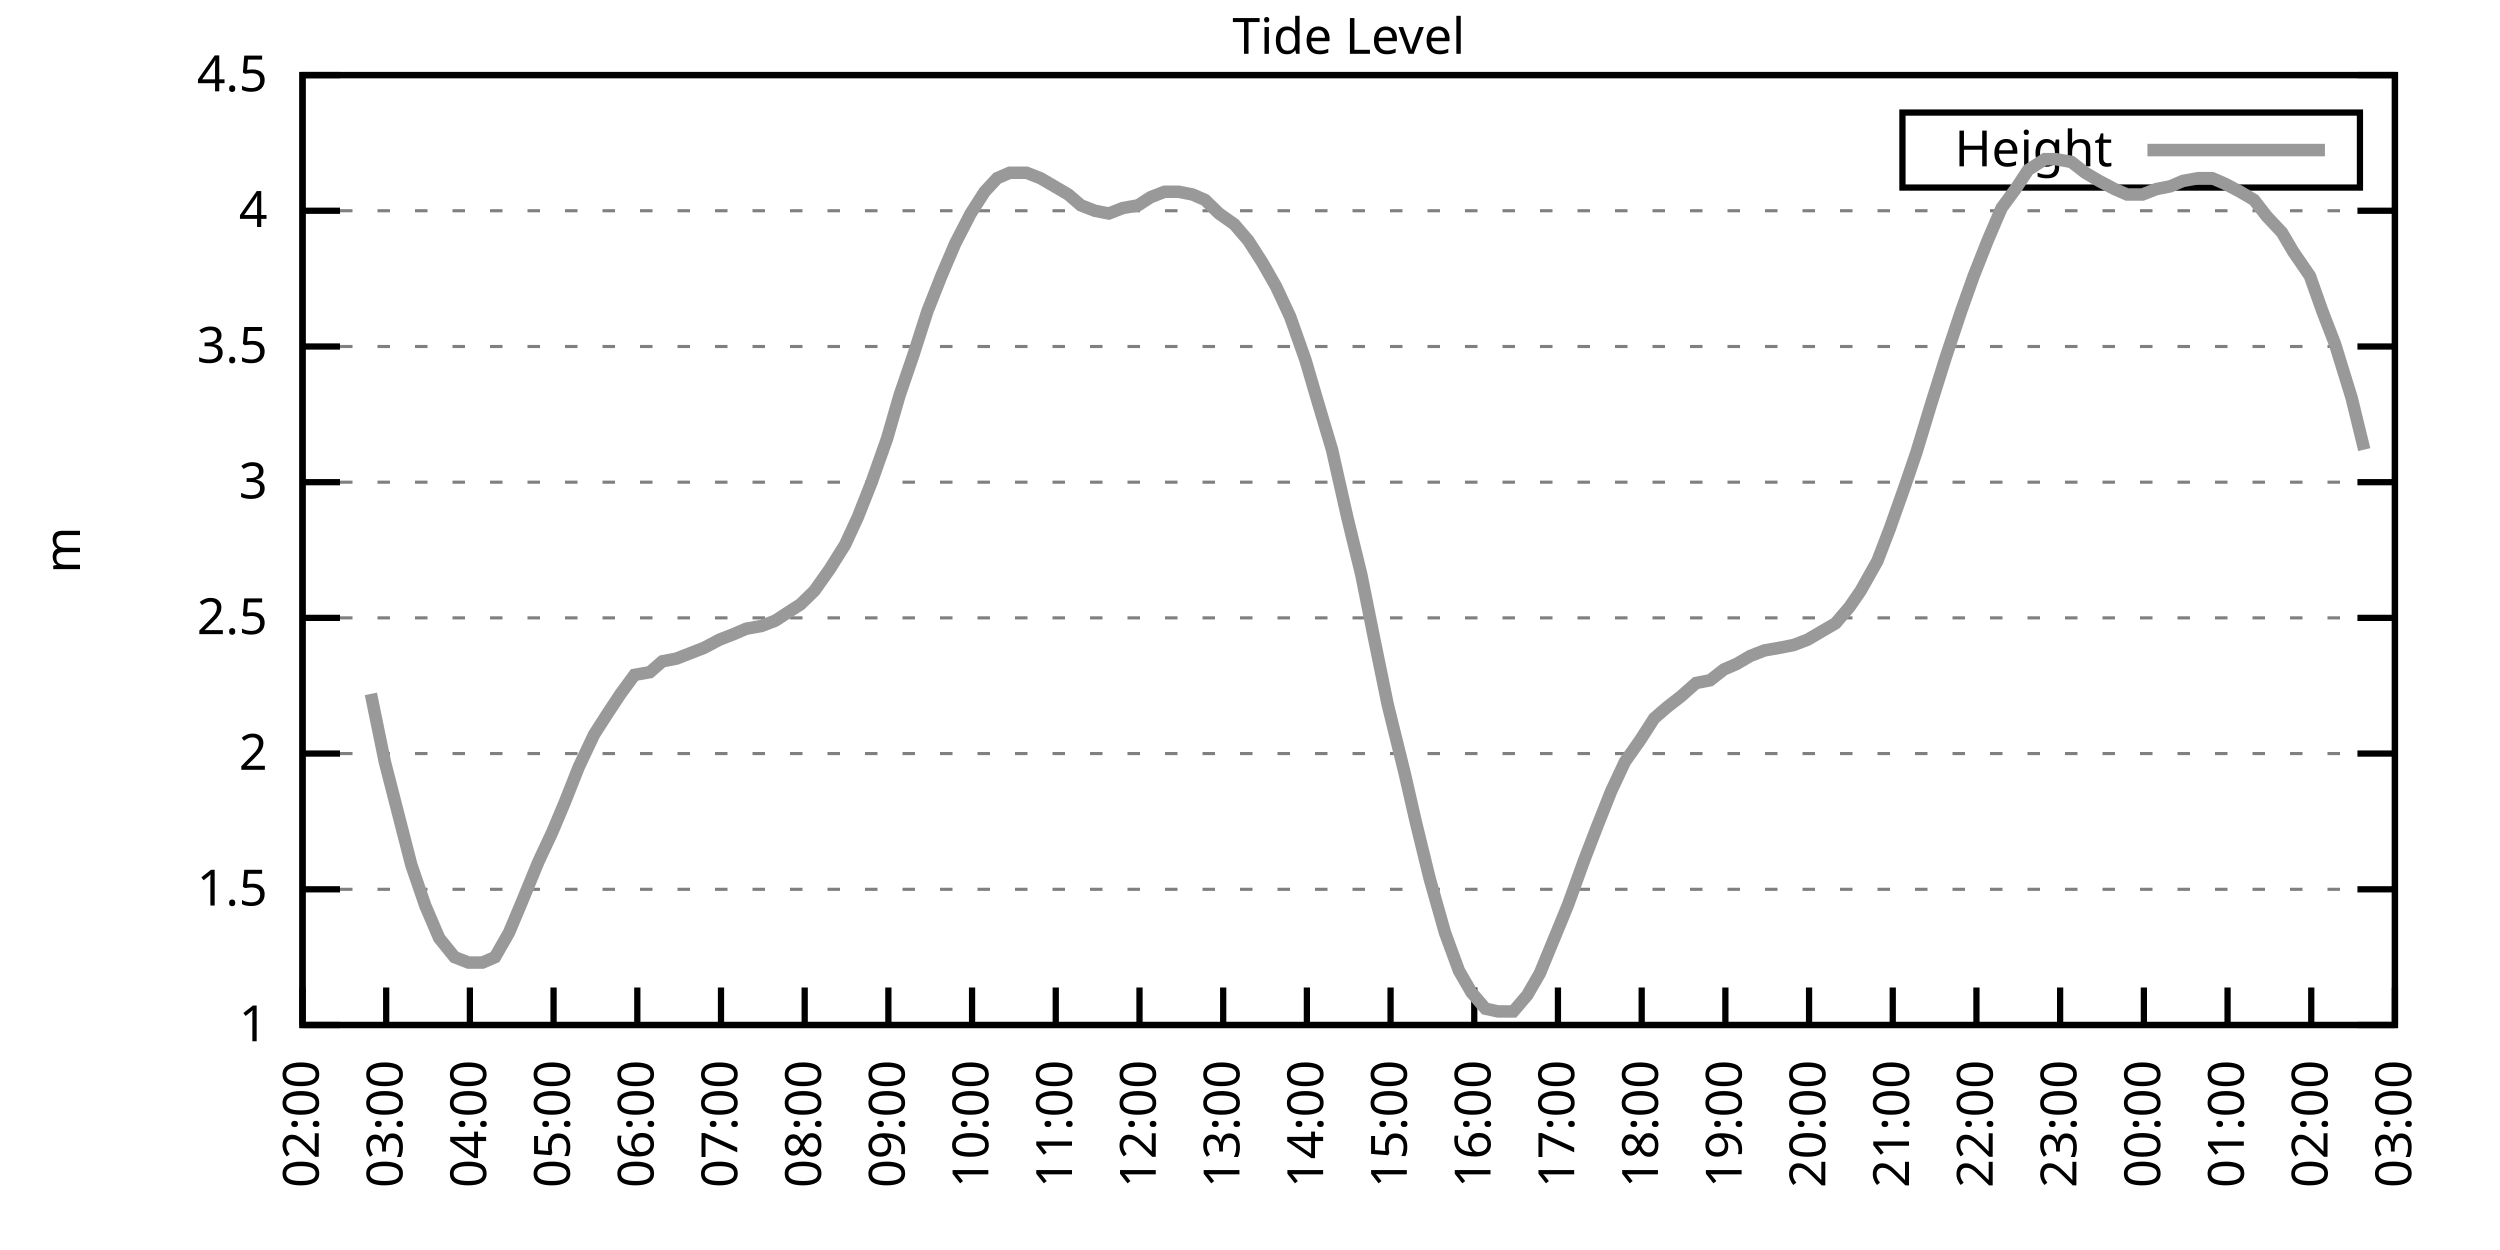
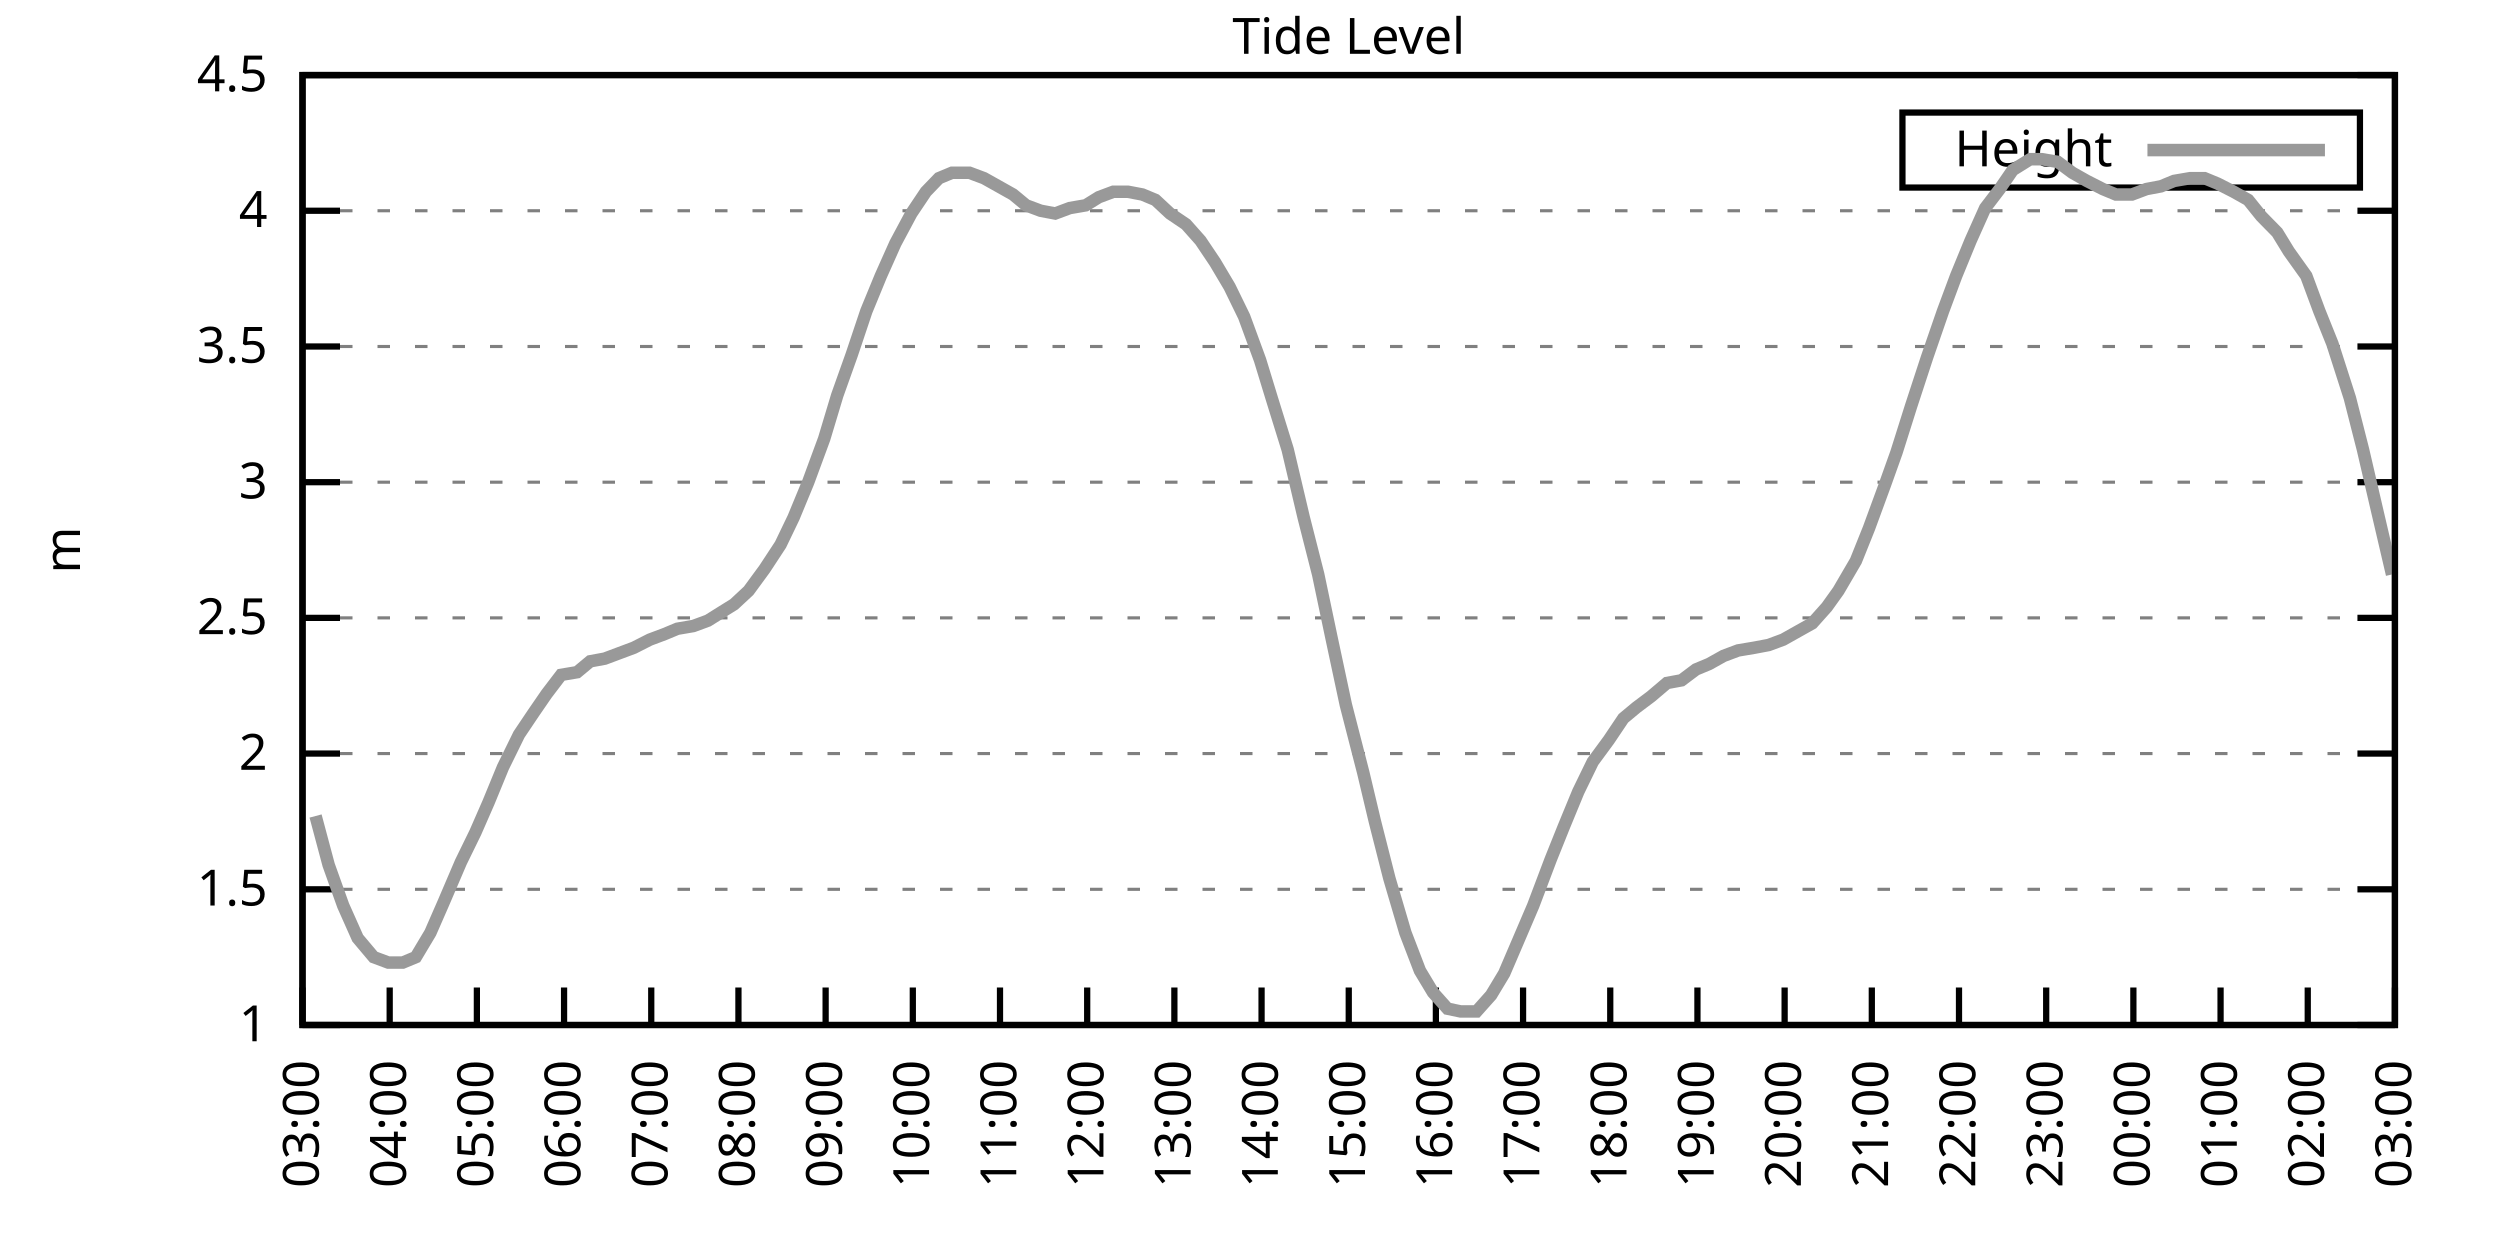
<svg xmlns="http://www.w3.org/2000/svg" xmlns:xlink="http://www.w3.org/1999/xlink" width="400" height="200" viewBox="0 0 400 200">
  <g id="gnuplot_canvas">
    <rect x="0" y="0" width="400" height="200" fill="none" />
    <defs>
      <circle id="gpDot" r="0.5" stroke-width="0.5" stroke="currentColor" />
      <path id="gpPt0" stroke-width="0.333" stroke="currentColor" d="M-1,0 h2 M0,-1 v2" />
      <path id="gpPt1" stroke-width="0.333" stroke="currentColor" d="M-1,-1 L1,1 M1,-1 L-1,1" />
      <path id="gpPt2" stroke-width="0.333" stroke="currentColor" d="M-1,0 L1,0 M0,-1 L0,1 M-1,-1 L1,1 M-1,1 L1,-1" />
      <rect id="gpPt3" stroke-width="0.333" stroke="currentColor" x="-1" y="-1" width="2" height="2" />
      <rect id="gpPt4" stroke-width="0.333" stroke="currentColor" fill="currentColor" x="-1" y="-1" width="2" height="2" />
      <circle id="gpPt5" stroke-width="0.333" stroke="currentColor" cx="0" cy="0" r="1" />
      <use xlink:href="#gpPt5" id="gpPt6" fill="currentColor" stroke="none" />
      <path id="gpPt7" stroke-width="0.333" stroke="currentColor" d="M0,-1.33 L-1.33,0.67 L1.33,0.67 z" />
      <use xlink:href="#gpPt7" id="gpPt8" fill="currentColor" stroke="none" />
      <use xlink:href="#gpPt7" id="gpPt9" stroke="currentColor" transform="rotate(180)" />
      <use xlink:href="#gpPt9" id="gpPt10" fill="currentColor" stroke="none" />
      <use xlink:href="#gpPt3" id="gpPt11" stroke="currentColor" transform="rotate(45)" />
      <use xlink:href="#gpPt11" id="gpPt12" fill="currentColor" stroke="none" />
      <path id="gpPt13" stroke-width="0.333" stroke="currentColor" d="M0,1.330 L1.265,0.411 L0.782,-1.067 L-0.782,-1.076 L-1.265,0.411 z" />
      <use xlink:href="#gpPt13" id="gpPt14" fill="currentColor" stroke="none" />
      <filter id="textbox" filterUnits="objectBoundingBox" x="0" y="0" height="1" width="1">
        <feFlood flood-color="white" flood-opacity="1" result="bgnd" />
        <feComposite in="SourceGraphic" in2="bgnd" operator="atop" />
      </filter>
      <filter id="greybox" filterUnits="objectBoundingBox" x="0" y="0" height="1" width="1">
        <feFlood flood-color="lightgrey" flood-opacity="1" result="grey" />
        <feComposite in="SourceGraphic" in2="grey" operator="atop" />
      </filter>
    </defs>
    <g fill="none" color="white" stroke="currentColor" stroke-width="1.00" stroke-linecap="butt" stroke-linejoin="miter">
</g>
    <g fill="none" color="black" stroke="currentColor" stroke-width="1.00" stroke-linecap="butt" stroke-linejoin="miter">
      <g stroke="none" shape-rendering="crispEdges">
        <polygon fill="rgb(255, 255, 255)" points="48.40,164.00 383.18,164.00 383.18,12.02 48.40,12.02 " />
      </g>
    </g>
    <g fill="none" color="black" stroke="currentColor" stroke-width="1.00" stroke-linecap="butt" stroke-linejoin="miter">
</g>
    <g fill="none" color="black" stroke="black" stroke-width="0.50" stroke-linecap="butt" stroke-linejoin="miter">
</g>
    <g fill="none" color="gray" stroke="currentColor" stroke-width="0.50" stroke-linecap="butt" stroke-linejoin="miter">
      <path stroke="gray" stroke-dasharray="2,4" class="gridline" d="M48.40,164.00 L383.19,164.00  " />
    </g>
    <g fill="none" color="gray" stroke="gray" stroke-width="1.00" stroke-linecap="butt" stroke-linejoin="miter">
</g>
    <g fill="none" color="black" stroke="currentColor" stroke-width="1.00" stroke-linecap="butt" stroke-linejoin="miter">
      <path stroke="black" d="M48.40,164.00 L54.40,164.00 M383.19,164.00 L377.19,164.00  " />
      <g transform="translate(42.80,166.60)" stroke="none" fill="black" font-family="Sans" font-size="8.00" text-anchor="end">
        <text>
          <tspan font-family="Sans"> 1</tspan>
        </text>
      </g>
    </g>
    <g fill="none" color="black" stroke="currentColor" stroke-width="1.00" stroke-linecap="butt" stroke-linejoin="miter">
</g>
    <g fill="none" color="black" stroke="black" stroke-width="0.50" stroke-linecap="butt" stroke-linejoin="miter">
</g>
    <g fill="none" color="gray" stroke="currentColor" stroke-width="0.50" stroke-linecap="butt" stroke-linejoin="miter">
      <path stroke="gray" stroke-dasharray="2,4" class="gridline" d="M48.40,142.29 L383.19,142.29  " />
    </g>
    <g fill="none" color="gray" stroke="gray" stroke-width="1.00" stroke-linecap="butt" stroke-linejoin="miter">
</g>
    <g fill="none" color="black" stroke="currentColor" stroke-width="1.00" stroke-linecap="butt" stroke-linejoin="miter">
      <path stroke="black" d="M48.40,142.29 L54.40,142.29 M383.19,142.29 L377.19,142.29  " />
      <g transform="translate(42.80,144.89)" stroke="none" fill="black" font-family="Sans" font-size="8.00" text-anchor="end">
        <text>
          <tspan font-family="Sans"> 1.5</tspan>
        </text>
      </g>
    </g>
    <g fill="none" color="black" stroke="currentColor" stroke-width="1.00" stroke-linecap="butt" stroke-linejoin="miter">
</g>
    <g fill="none" color="black" stroke="black" stroke-width="0.50" stroke-linecap="butt" stroke-linejoin="miter">
</g>
    <g fill="none" color="gray" stroke="currentColor" stroke-width="0.50" stroke-linecap="butt" stroke-linejoin="miter">
      <path stroke="gray" stroke-dasharray="2,4" class="gridline" d="M48.40,120.57 L383.19,120.57  " />
    </g>
    <g fill="none" color="gray" stroke="gray" stroke-width="1.00" stroke-linecap="butt" stroke-linejoin="miter">
</g>
    <g fill="none" color="black" stroke="currentColor" stroke-width="1.00" stroke-linecap="butt" stroke-linejoin="miter">
      <path stroke="black" d="M48.40,120.57 L54.40,120.57 M383.19,120.57 L377.19,120.57  " />
      <g transform="translate(42.80,123.17)" stroke="none" fill="black" font-family="Sans" font-size="8.00" text-anchor="end">
        <text>
          <tspan font-family="Sans"> 2</tspan>
        </text>
      </g>
    </g>
    <g fill="none" color="black" stroke="currentColor" stroke-width="1.00" stroke-linecap="butt" stroke-linejoin="miter">
</g>
    <g fill="none" color="black" stroke="black" stroke-width="0.50" stroke-linecap="butt" stroke-linejoin="miter">
</g>
    <g fill="none" color="gray" stroke="currentColor" stroke-width="0.50" stroke-linecap="butt" stroke-linejoin="miter">
      <path stroke="gray" stroke-dasharray="2,4" class="gridline" d="M48.40,98.86 L383.19,98.86  " />
    </g>
    <g fill="none" color="gray" stroke="gray" stroke-width="1.00" stroke-linecap="butt" stroke-linejoin="miter">
</g>
    <g fill="none" color="black" stroke="currentColor" stroke-width="1.00" stroke-linecap="butt" stroke-linejoin="miter">
      <path stroke="black" d="M48.40,98.86 L54.40,98.86 M383.19,98.86 L377.19,98.86  " />
      <g transform="translate(42.80,101.46)" stroke="none" fill="black" font-family="Sans" font-size="8.00" text-anchor="end">
        <text>
          <tspan font-family="Sans"> 2.5</tspan>
        </text>
      </g>
    </g>
    <g fill="none" color="black" stroke="currentColor" stroke-width="1.00" stroke-linecap="butt" stroke-linejoin="miter">
</g>
    <g fill="none" color="black" stroke="black" stroke-width="0.50" stroke-linecap="butt" stroke-linejoin="miter">
</g>
    <g fill="none" color="gray" stroke="currentColor" stroke-width="0.50" stroke-linecap="butt" stroke-linejoin="miter">
      <path stroke="gray" stroke-dasharray="2,4" class="gridline" d="M48.40,77.15 L383.19,77.15  " />
    </g>
    <g fill="none" color="gray" stroke="gray" stroke-width="1.00" stroke-linecap="butt" stroke-linejoin="miter">
</g>
    <g fill="none" color="black" stroke="currentColor" stroke-width="1.00" stroke-linecap="butt" stroke-linejoin="miter">
      <path stroke="black" d="M48.40,77.15 L54.40,77.15 M383.19,77.15 L377.19,77.15  " />
      <g transform="translate(42.80,79.75)" stroke="none" fill="black" font-family="Sans" font-size="8.00" text-anchor="end">
        <text>
          <tspan font-family="Sans"> 3</tspan>
        </text>
      </g>
    </g>
    <g fill="none" color="black" stroke="currentColor" stroke-width="1.00" stroke-linecap="butt" stroke-linejoin="miter">
</g>
    <g fill="none" color="black" stroke="black" stroke-width="0.50" stroke-linecap="butt" stroke-linejoin="miter">
</g>
    <g fill="none" color="gray" stroke="currentColor" stroke-width="0.50" stroke-linecap="butt" stroke-linejoin="miter">
      <path stroke="gray" stroke-dasharray="2,4" class="gridline" d="M48.40,55.44 L383.19,55.44  " />
    </g>
    <g fill="none" color="gray" stroke="gray" stroke-width="1.00" stroke-linecap="butt" stroke-linejoin="miter">
</g>
    <g fill="none" color="black" stroke="currentColor" stroke-width="1.00" stroke-linecap="butt" stroke-linejoin="miter">
      <path stroke="black" d="M48.40,55.44 L54.40,55.44 M383.19,55.44 L377.19,55.44  " />
      <g transform="translate(42.80,58.04)" stroke="none" fill="black" font-family="Sans" font-size="8.00" text-anchor="end">
        <text>
          <tspan font-family="Sans"> 3.5</tspan>
        </text>
      </g>
    </g>
    <g fill="none" color="black" stroke="currentColor" stroke-width="1.00" stroke-linecap="butt" stroke-linejoin="miter">
</g>
    <g fill="none" color="black" stroke="black" stroke-width="0.50" stroke-linecap="butt" stroke-linejoin="miter">
</g>
    <g fill="none" color="gray" stroke="currentColor" stroke-width="0.50" stroke-linecap="butt" stroke-linejoin="miter">
      <path stroke="gray" stroke-dasharray="2,4" class="gridline" d="M48.40,33.72 L383.19,33.72  " />
    </g>
    <g fill="none" color="gray" stroke="gray" stroke-width="1.00" stroke-linecap="butt" stroke-linejoin="miter">
</g>
    <g fill="none" color="black" stroke="currentColor" stroke-width="1.00" stroke-linecap="butt" stroke-linejoin="miter">
      <path stroke="black" d="M48.40,33.72 L54.40,33.72 M383.19,33.72 L377.19,33.72  " />
      <g transform="translate(42.80,36.32)" stroke="none" fill="black" font-family="Sans" font-size="8.00" text-anchor="end">
        <text>
          <tspan font-family="Sans"> 4</tspan>
        </text>
      </g>
    </g>
    <g fill="none" color="black" stroke="currentColor" stroke-width="1.00" stroke-linecap="butt" stroke-linejoin="miter">
</g>
    <g fill="none" color="black" stroke="black" stroke-width="0.50" stroke-linecap="butt" stroke-linejoin="miter">
</g>
    <g fill="none" color="gray" stroke="currentColor" stroke-width="0.50" stroke-linecap="butt" stroke-linejoin="miter">
      <path stroke="gray" stroke-dasharray="2,4" class="gridline" d="M48.40,12.01 L383.19,12.01  " />
    </g>
    <g fill="none" color="gray" stroke="gray" stroke-width="1.00" stroke-linecap="butt" stroke-linejoin="miter">
</g>
    <g fill="none" color="black" stroke="currentColor" stroke-width="1.00" stroke-linecap="butt" stroke-linejoin="miter">
      <path stroke="black" d="M48.40,12.01 L54.40,12.01 M383.19,12.01 L377.19,12.01  " />
      <g transform="translate(42.80,14.61)" stroke="none" fill="black" font-family="Sans" font-size="8.00" text-anchor="end">
        <text>
          <tspan font-family="Sans"> 4.5</tspan>
        </text>
      </g>
    </g>
    <g fill="none" color="black" stroke="currentColor" stroke-width="1.00" stroke-linecap="butt" stroke-linejoin="miter">
      <path stroke="black" d="M48.40,164.00 L48.40,158.00  " />
      <g transform="translate(51.00,169.60) rotate(270.00)" stroke="none" fill="black" font-family="Sans" font-size="8.00" text-anchor="end">
        <text>
-           <tspan font-family="Sans">02:00</tspan>
-         </text>
-       </g>
-     </g>
-     <g fill="none" color="black" stroke="currentColor" stroke-width="1.00" stroke-linecap="butt" stroke-linejoin="miter">
-       <path stroke="black" d="M61.79,164.00 L61.79,158.00  " />
-       <g transform="translate(64.39,169.60) rotate(270.00)" stroke="none" fill="black" font-family="Sans" font-size="8.00" text-anchor="end">
-         <text>
          <tspan font-family="Sans">03:00</tspan>
        </text>
      </g>
    </g>
    <g fill="none" color="black" stroke="currentColor" stroke-width="1.00" stroke-linecap="butt" stroke-linejoin="miter">
-       <path stroke="black" d="M75.18,164.00 L75.18,158.00  " />
-       <g transform="translate(77.78,169.60) rotate(270.00)" stroke="none" fill="black" font-family="Sans" font-size="8.00" text-anchor="end">
+       <path stroke="black" d="M62.35,164.00 L62.35,158.00  " />
+       <g transform="translate(64.95,169.60) rotate(270.00)" stroke="none" fill="black" font-family="Sans" font-size="8.00" text-anchor="end">
        <text>
          <tspan font-family="Sans">04:00</tspan>
        </text>
      </g>
    </g>
    <g fill="none" color="black" stroke="currentColor" stroke-width="1.00" stroke-linecap="butt" stroke-linejoin="miter">
-       <path stroke="black" d="M88.57,164.00 L88.57,158.00  " />
-       <g transform="translate(91.17,169.60) rotate(270.00)" stroke="none" fill="black" font-family="Sans" font-size="8.00" text-anchor="end">
+       <path stroke="black" d="M76.30,164.00 L76.30,158.00  " />
+       <g transform="translate(78.90,169.60) rotate(270.00)" stroke="none" fill="black" font-family="Sans" font-size="8.00" text-anchor="end">
        <text>
          <tspan font-family="Sans">05:00</tspan>
        </text>
      </g>
    </g>
    <g fill="none" color="black" stroke="currentColor" stroke-width="1.00" stroke-linecap="butt" stroke-linejoin="miter">
-       <path stroke="black" d="M101.97,164.00 L101.97,158.00  " />
-       <g transform="translate(104.57,169.60) rotate(270.00)" stroke="none" fill="black" font-family="Sans" font-size="8.00" text-anchor="end">
+       <path stroke="black" d="M90.25,164.00 L90.25,158.00  " />
+       <g transform="translate(92.85,169.60) rotate(270.00)" stroke="none" fill="black" font-family="Sans" font-size="8.00" text-anchor="end">
        <text>
          <tspan font-family="Sans">06:00</tspan>
        </text>
      </g>
    </g>
    <g fill="none" color="black" stroke="currentColor" stroke-width="1.00" stroke-linecap="butt" stroke-linejoin="miter">
-       <path stroke="black" d="M115.36,164.00 L115.36,158.00  " />
-       <g transform="translate(117.96,169.60) rotate(270.00)" stroke="none" fill="black" font-family="Sans" font-size="8.00" text-anchor="end">
+       <path stroke="black" d="M104.20,164.00 L104.20,158.00  " />
+       <g transform="translate(106.80,169.60) rotate(270.00)" stroke="none" fill="black" font-family="Sans" font-size="8.00" text-anchor="end">
        <text>
          <tspan font-family="Sans">07:00</tspan>
        </text>
      </g>
    </g>
    <g fill="none" color="black" stroke="currentColor" stroke-width="1.00" stroke-linecap="butt" stroke-linejoin="miter">
-       <path stroke="black" d="M128.75,164.00 L128.75,158.00  " />
-       <g transform="translate(131.35,169.60) rotate(270.00)" stroke="none" fill="black" font-family="Sans" font-size="8.00" text-anchor="end">
+       <path stroke="black" d="M118.15,164.00 L118.15,158.00  " />
+       <g transform="translate(120.75,169.60) rotate(270.00)" stroke="none" fill="black" font-family="Sans" font-size="8.00" text-anchor="end">
        <text>
          <tspan font-family="Sans">08:00</tspan>
        </text>
      </g>
    </g>
    <g fill="none" color="black" stroke="currentColor" stroke-width="1.00" stroke-linecap="butt" stroke-linejoin="miter">
-       <path stroke="black" d="M142.14,164.00 L142.14,158.00  " />
-       <g transform="translate(144.74,169.60) rotate(270.00)" stroke="none" fill="black" font-family="Sans" font-size="8.00" text-anchor="end">
+       <path stroke="black" d="M132.10,164.00 L132.10,158.00  " />
+       <g transform="translate(134.70,169.60) rotate(270.00)" stroke="none" fill="black" font-family="Sans" font-size="8.00" text-anchor="end">
        <text>
          <tspan font-family="Sans">09:00</tspan>
        </text>
      </g>
    </g>
    <g fill="none" color="black" stroke="currentColor" stroke-width="1.00" stroke-linecap="butt" stroke-linejoin="miter">
-       <path stroke="black" d="M155.53,164.00 L155.53,158.00  " />
-       <g transform="translate(158.13,169.60) rotate(270.00)" stroke="none" fill="black" font-family="Sans" font-size="8.00" text-anchor="end">
+       <path stroke="black" d="M146.05,164.00 L146.05,158.00  " />
+       <g transform="translate(148.65,169.60) rotate(270.00)" stroke="none" fill="black" font-family="Sans" font-size="8.00" text-anchor="end">
        <text>
          <tspan font-family="Sans">10:00</tspan>
        </text>
      </g>
    </g>
    <g fill="none" color="black" stroke="currentColor" stroke-width="1.00" stroke-linecap="butt" stroke-linejoin="miter">
-       <path stroke="black" d="M168.92,164.00 L168.92,158.00  " />
-       <g transform="translate(171.52,169.60) rotate(270.00)" stroke="none" fill="black" font-family="Sans" font-size="8.00" text-anchor="end">
+       <path stroke="black" d="M160.00,164.00 L160.00,158.00  " />
+       <g transform="translate(162.60,169.60) rotate(270.00)" stroke="none" fill="black" font-family="Sans" font-size="8.00" text-anchor="end">
        <text>
          <tspan font-family="Sans">11:00</tspan>
        </text>
      </g>
    </g>
    <g fill="none" color="black" stroke="currentColor" stroke-width="1.00" stroke-linecap="butt" stroke-linejoin="miter">
-       <path stroke="black" d="M182.32,164.00 L182.32,158.00  " />
-       <g transform="translate(184.92,169.60) rotate(270.00)" stroke="none" fill="black" font-family="Sans" font-size="8.00" text-anchor="end">
+       <path stroke="black" d="M173.95,164.00 L173.95,158.00  " />
+       <g transform="translate(176.55,169.60) rotate(270.00)" stroke="none" fill="black" font-family="Sans" font-size="8.00" text-anchor="end">
        <text>
          <tspan font-family="Sans">12:00</tspan>
        </text>
      </g>
    </g>
    <g fill="none" color="black" stroke="currentColor" stroke-width="1.00" stroke-linecap="butt" stroke-linejoin="miter">
-       <path stroke="black" d="M195.71,164.00 L195.71,158.00  " />
-       <g transform="translate(198.31,169.60) rotate(270.00)" stroke="none" fill="black" font-family="Sans" font-size="8.00" text-anchor="end">
+       <path stroke="black" d="M187.90,164.00 L187.90,158.00  " />
+       <g transform="translate(190.50,169.60) rotate(270.00)" stroke="none" fill="black" font-family="Sans" font-size="8.00" text-anchor="end">
        <text>
          <tspan font-family="Sans">13:00</tspan>
        </text>
      </g>
    </g>
    <g fill="none" color="black" stroke="currentColor" stroke-width="1.00" stroke-linecap="butt" stroke-linejoin="miter">
-       <path stroke="black" d="M209.10,164.00 L209.10,158.00  " />
-       <g transform="translate(211.70,169.60) rotate(270.00)" stroke="none" fill="black" font-family="Sans" font-size="8.00" text-anchor="end">
+       <path stroke="black" d="M201.85,164.00 L201.85,158.00  " />
+       <g transform="translate(204.45,169.60) rotate(270.00)" stroke="none" fill="black" font-family="Sans" font-size="8.00" text-anchor="end">
        <text>
          <tspan font-family="Sans">14:00</tspan>
        </text>
      </g>
    </g>
    <g fill="none" color="black" stroke="currentColor" stroke-width="1.00" stroke-linecap="butt" stroke-linejoin="miter">
-       <path stroke="black" d="M222.49,164.00 L222.49,158.00  " />
-       <g transform="translate(225.09,169.60) rotate(270.00)" stroke="none" fill="black" font-family="Sans" font-size="8.00" text-anchor="end">
+       <path stroke="black" d="M215.80,164.00 L215.80,158.00  " />
+       <g transform="translate(218.40,169.60) rotate(270.00)" stroke="none" fill="black" font-family="Sans" font-size="8.00" text-anchor="end">
        <text>
          <tspan font-family="Sans">15:00</tspan>
        </text>
      </g>
    </g>
    <g fill="none" color="black" stroke="currentColor" stroke-width="1.00" stroke-linecap="butt" stroke-linejoin="miter">
-       <path stroke="black" d="M235.88,164.00 L235.88,158.00  " />
-       <g transform="translate(238.48,169.60) rotate(270.00)" stroke="none" fill="black" font-family="Sans" font-size="8.00" text-anchor="end">
+       <path stroke="black" d="M229.74,164.00 L229.74,158.00  " />
+       <g transform="translate(232.34,169.60) rotate(270.00)" stroke="none" fill="black" font-family="Sans" font-size="8.00" text-anchor="end">
        <text>
          <tspan font-family="Sans">16:00</tspan>
        </text>
      </g>
    </g>
    <g fill="none" color="black" stroke="currentColor" stroke-width="1.00" stroke-linecap="butt" stroke-linejoin="miter">
-       <path stroke="black" d="M249.27,164.00 L249.27,158.00  " />
-       <g transform="translate(251.87,169.60) rotate(270.00)" stroke="none" fill="black" font-family="Sans" font-size="8.00" text-anchor="end">
+       <path stroke="black" d="M243.69,164.00 L243.69,158.00  " />
+       <g transform="translate(246.29,169.60) rotate(270.00)" stroke="none" fill="black" font-family="Sans" font-size="8.00" text-anchor="end">
        <text>
          <tspan font-family="Sans">17:00</tspan>
        </text>
      </g>
    </g>
    <g fill="none" color="black" stroke="currentColor" stroke-width="1.00" stroke-linecap="butt" stroke-linejoin="miter">
-       <path stroke="black" d="M262.67,164.00 L262.67,158.00  " />
-       <g transform="translate(265.27,169.60) rotate(270.00)" stroke="none" fill="black" font-family="Sans" font-size="8.00" text-anchor="end">
+       <path stroke="black" d="M257.64,164.00 L257.64,158.00  " />
+       <g transform="translate(260.24,169.60) rotate(270.00)" stroke="none" fill="black" font-family="Sans" font-size="8.00" text-anchor="end">
        <text>
          <tspan font-family="Sans">18:00</tspan>
        </text>
      </g>
    </g>
    <g fill="none" color="black" stroke="currentColor" stroke-width="1.00" stroke-linecap="butt" stroke-linejoin="miter">
-       <path stroke="black" d="M276.06,164.00 L276.06,158.00  " />
-       <g transform="translate(278.66,169.60) rotate(270.00)" stroke="none" fill="black" font-family="Sans" font-size="8.00" text-anchor="end">
+       <path stroke="black" d="M271.59,164.00 L271.59,158.00  " />
+       <g transform="translate(274.19,169.60) rotate(270.00)" stroke="none" fill="black" font-family="Sans" font-size="8.00" text-anchor="end">
        <text>
          <tspan font-family="Sans">19:00</tspan>
        </text>
      </g>
    </g>
    <g fill="none" color="black" stroke="currentColor" stroke-width="1.00" stroke-linecap="butt" stroke-linejoin="miter">
-       <path stroke="black" d="M289.45,164.00 L289.45,158.00  " />
-       <g transform="translate(292.05,169.60) rotate(270.00)" stroke="none" fill="black" font-family="Sans" font-size="8.00" text-anchor="end">
+       <path stroke="black" d="M285.54,164.00 L285.54,158.00  " />
+       <g transform="translate(288.14,169.60) rotate(270.00)" stroke="none" fill="black" font-family="Sans" font-size="8.00" text-anchor="end">
        <text>
          <tspan font-family="Sans">20:00</tspan>
        </text>
      </g>
    </g>
    <g fill="none" color="black" stroke="currentColor" stroke-width="1.00" stroke-linecap="butt" stroke-linejoin="miter">
-       <path stroke="black" d="M302.84,164.00 L302.84,158.00  " />
-       <g transform="translate(305.44,169.60) rotate(270.00)" stroke="none" fill="black" font-family="Sans" font-size="8.00" text-anchor="end">
+       <path stroke="black" d="M299.49,164.00 L299.49,158.00  " />
+       <g transform="translate(302.09,169.60) rotate(270.00)" stroke="none" fill="black" font-family="Sans" font-size="8.00" text-anchor="end">
        <text>
          <tspan font-family="Sans">21:00</tspan>
        </text>
      </g>
    </g>
    <g fill="none" color="black" stroke="currentColor" stroke-width="1.00" stroke-linecap="butt" stroke-linejoin="miter">
-       <path stroke="black" d="M316.23,164.00 L316.23,158.00  " />
-       <g transform="translate(318.83,169.60) rotate(270.00)" stroke="none" fill="black" font-family="Sans" font-size="8.00" text-anchor="end">
+       <path stroke="black" d="M313.44,164.00 L313.44,158.00  " />
+       <g transform="translate(316.04,169.60) rotate(270.00)" stroke="none" fill="black" font-family="Sans" font-size="8.00" text-anchor="end">
        <text>
          <tspan font-family="Sans">22:00</tspan>
        </text>
      </g>
    </g>
    <g fill="none" color="black" stroke="currentColor" stroke-width="1.00" stroke-linecap="butt" stroke-linejoin="miter">
-       <path stroke="black" d="M329.62,164.00 L329.62,158.00  " />
-       <g transform="translate(332.22,169.60) rotate(270.00)" stroke="none" fill="black" font-family="Sans" font-size="8.00" text-anchor="end">
+       <path stroke="black" d="M327.39,164.00 L327.39,158.00  " />
+       <g transform="translate(329.99,169.60) rotate(270.00)" stroke="none" fill="black" font-family="Sans" font-size="8.00" text-anchor="end">
        <text>
          <tspan font-family="Sans">23:00</tspan>
        </text>
      </g>
    </g>
    <g fill="none" color="black" stroke="currentColor" stroke-width="1.00" stroke-linecap="butt" stroke-linejoin="miter">
-       <path stroke="black" d="M343.02,164.00 L343.02,158.00  " />
-       <g transform="translate(345.62,169.60) rotate(270.00)" stroke="none" fill="black" font-family="Sans" font-size="8.00" text-anchor="end">
+       <path stroke="black" d="M341.34,164.00 L341.34,158.00  " />
+       <g transform="translate(343.94,169.60) rotate(270.00)" stroke="none" fill="black" font-family="Sans" font-size="8.00" text-anchor="end">
        <text>
          <tspan font-family="Sans">00:00</tspan>
        </text>
      </g>
    </g>
    <g fill="none" color="black" stroke="currentColor" stroke-width="1.00" stroke-linecap="butt" stroke-linejoin="miter">
-       <path stroke="black" d="M356.41,164.00 L356.41,158.00  " />
-       <g transform="translate(359.01,169.60) rotate(270.00)" stroke="none" fill="black" font-family="Sans" font-size="8.00" text-anchor="end">
+       <path stroke="black" d="M355.29,164.00 L355.29,158.00  " />
+       <g transform="translate(357.89,169.60) rotate(270.00)" stroke="none" fill="black" font-family="Sans" font-size="8.00" text-anchor="end">
        <text>
          <tspan font-family="Sans">01:00</tspan>
        </text>
      </g>
    </g>
    <g fill="none" color="black" stroke="currentColor" stroke-width="1.00" stroke-linecap="butt" stroke-linejoin="miter">
-       <path stroke="black" d="M369.80,164.00 L369.80,158.00  " />
-       <g transform="translate(372.40,169.60) rotate(270.00)" stroke="none" fill="black" font-family="Sans" font-size="8.00" text-anchor="end">
+       <path stroke="black" d="M369.24,164.00 L369.24,158.00  " />
+       <g transform="translate(371.84,169.60) rotate(270.00)" stroke="none" fill="black" font-family="Sans" font-size="8.00" text-anchor="end">
        <text>
          <tspan font-family="Sans">02:00</tspan>
        </text>
      </g>
    </g>
    <g fill="none" color="black" stroke="currentColor" stroke-width="1.00" stroke-linecap="butt" stroke-linejoin="miter">
      <path stroke="black" d="M383.19,164.00 L383.19,158.00  " />
      <g transform="translate(385.79,169.60) rotate(270.00)" stroke="none" fill="black" font-family="Sans" font-size="8.00" text-anchor="end">
        <text>
          <tspan font-family="Sans">03:00</tspan>
        </text>
      </g>
    </g>
    <g fill="none" color="black" stroke="currentColor" stroke-width="1.00" stroke-linecap="butt" stroke-linejoin="miter">
</g>
    <g fill="none" color="black" stroke="currentColor" stroke-width="1.00" stroke-linecap="butt" stroke-linejoin="miter">
      <path stroke="black" d="M48.40,12.01 L48.40,164.00 L383.19,164.00 L383.19,12.01 L48.40,12.01 Z  " />
    </g>
    <g fill="none" color="black" stroke="currentColor" stroke-width="1.00" stroke-linecap="butt" stroke-linejoin="miter">
</g>
    <g fill="none" color="black" stroke="currentColor" stroke-width="1.00" stroke-linecap="butt" stroke-linejoin="miter">
      <path stroke="black" d="M304.39,30.01 L304.39,18.01 L377.59,18.01 L377.59,30.01 L304.39,30.01 Z  " />
    </g>
    <g id="Tide_level_plot_1">
      <g fill="none" color="white" stroke="black" stroke-width="2.00" stroke-linecap="butt" stroke-linejoin="miter">
</g>
      <g fill="none" color="black" stroke="currentColor" stroke-width="2.00" stroke-linecap="butt" stroke-linejoin="miter">
        <g transform="translate(337.99,26.61)" stroke="none" fill="black" font-family="Sans" font-size="8.00" text-anchor="end">
          <text>
            <tspan font-family="Sans">Height</tspan>
          </text>
        </g>
      </g>
      <g fill="none" color="black" stroke="currentColor" stroke-width="2.00" stroke-linecap="butt" stroke-linejoin="miter">
-         <path stroke="rgb(153, 153, 153)" d="M343.59,24.01 L371.99,24.01 M59.34,111.02 L61.57,121.88 L63.80,130.56 L65.81,138.38 L68.04,144.89 L70.27,150.10   L72.73,153.14 L74.96,154.01 L77.19,154.01 L79.20,153.14 L81.43,149.24 L83.44,144.46 L86.12,137.94 L88.35,133.17   L90.36,128.39 L92.59,122.75 L95.05,117.53 L97.28,114.06 L99.29,111.02 L101.52,107.98 L103.98,107.55 L105.98,105.81   L108.22,105.38 L110.45,104.51 L112.68,103.64 L115.13,102.34 L117.37,101.47 L119.38,100.60 L121.83,100.16 L124.06,99.30   L126.07,97.99 L128.08,96.69 L130.31,94.52 L132.77,91.04 L135.22,87.14 L137.23,82.79 L139.46,77.15 L141.92,70.20   L143.93,63.25 L146.16,56.74 L148.39,49.79 L150.62,44.15 L152.85,38.93 L155.31,34.16 L157.54,30.68 L159.55,28.51   L161.56,27.64 L164.24,27.64 L166.47,28.51 L168.70,29.81 L170.93,31.12 L172.94,32.85 L175.17,33.72 L177.41,34.16   L179.64,33.29 L182.09,32.85 L184.10,31.55 L186.33,30.68 L188.57,30.68 L190.80,31.12 L192.81,31.99 L195.04,34.16   L197.49,35.89 L199.73,38.50 L201.96,41.97 L204.19,45.88 L206.42,50.66 L208.88,57.61 L210.66,63.69 L213.12,71.94   L215.57,82.79 L217.80,91.91 L219.81,101.90 L222.04,112.76 L224.72,123.61 L226.51,131.43 L228.74,140.55 L231.20,149.24   L233.43,155.31 L235.44,158.79 L237.67,161.39 L239.68,161.83 L242.13,161.83 L244.36,159.22 L246.37,155.75 L249.05,149.24   L250.84,144.89 L253.51,137.51 L255.52,132.30 L257.76,126.65 L259.99,121.88 L262.44,118.40 L264.67,114.93 L266.68,113.19   L268.92,111.45 L271.37,109.28 L273.60,108.85 L275.83,107.11 L277.84,106.24 L280.07,104.94 L282.31,104.07 L284.76,103.64   L286.99,103.20 L289.23,102.34 L291.46,101.03 L293.69,99.73 L295.92,97.12 L297.71,94.52 L300.39,89.74 L302.39,84.53   L304.85,77.58 L306.63,72.37 L308.87,64.99 L311.32,57.17 L313.78,49.79 L315.79,44.15 L318.02,38.50 L320.25,33.29   L322.48,30.25 L324.49,27.21 L327.17,25.47 L328.95,25.47 L331.41,25.91 L333.64,27.64 L335.87,28.95 L338.33,30.25   L340.34,31.12 L342.79,31.12 L345.02,30.25 L347.26,29.81 L349.26,28.95 L351.72,28.51 L353.95,28.51 L355.96,29.38   L358.42,30.68 L360.65,31.99 L362.66,34.59 L365.11,37.20 L366.90,40.24 L369.58,44.15 L371.58,49.79 L373.59,55.00   L376.27,63.69 L378.28,71.94  " />
+         <path stroke="rgb(153, 153, 153)" d="M343.59,24.01 L371.99,24.01 M50.49,130.56 L52.58,138.38 L54.91,144.89 L57.23,150.10 L59.79,153.14 L62.12,154.01   L64.44,154.01 L66.53,153.14 L68.86,149.24 L70.95,144.46 L73.74,137.94 L76.07,133.17 L78.16,128.39 L80.48,122.75   L83.04,117.53 L85.37,114.06 L87.46,111.02 L89.78,107.98 L92.34,107.55 L94.43,105.81 L96.76,105.38 L99.08,104.51   L101.41,103.64 L103.97,102.34 L106.29,101.47 L108.38,100.60 L110.94,100.16 L113.27,99.30 L115.36,97.99 L117.45,96.69   L119.78,94.52 L122.33,91.04 L124.89,87.14 L126.98,82.79 L129.31,77.15 L131.87,70.20 L133.96,63.25 L136.28,56.74   L138.61,49.79 L140.93,44.15 L143.26,38.93 L145.81,34.16 L148.14,30.68 L150.23,28.51 L152.32,27.64 L155.11,27.64   L157.44,28.51 L159.76,29.81 L162.09,31.12 L164.18,32.85 L166.51,33.72 L168.83,34.16 L171.16,33.29 L173.71,32.85   L175.81,31.55 L178.13,30.68 L180.46,30.68 L182.78,31.12 L184.87,31.99 L187.20,34.16 L189.76,35.89 L192.08,38.50   L194.41,41.97 L196.73,45.88 L199.06,50.66 L201.61,57.61 L203.47,63.69 L206.03,71.94 L208.59,82.79 L210.91,91.91   L213.01,101.90 L215.33,112.76 L218.12,123.61 L219.98,131.43 L222.30,140.55 L224.86,149.24 L227.19,155.31 L229.28,158.79   L231.60,161.39 L233.70,161.83 L236.25,161.83 L238.58,159.22 L240.67,155.75 L243.46,149.24 L245.32,144.89 L248.11,137.51   L250.20,132.30 L252.53,126.65 L254.85,121.88 L257.41,118.40 L259.74,114.93 L261.83,113.19 L264.15,111.45 L266.71,109.28   L269.04,108.85 L271.36,107.11 L273.45,106.24 L275.78,104.94 L278.10,104.07 L280.66,103.64 L282.99,103.20 L285.31,102.34   L287.64,101.03 L289.96,99.73 L292.29,97.12 L294.15,94.52 L296.94,89.74 L299.03,84.53 L301.58,77.58 L303.44,72.37   L305.77,64.99 L308.33,57.17 L310.88,49.79 L312.98,44.15 L315.30,38.50 L317.63,33.29 L319.95,30.25 L322.04,27.21   L324.83,25.47 L326.69,25.47 L329.25,25.91 L331.58,27.64 L333.90,28.95 L336.46,30.25 L338.55,31.12 L341.11,31.12   L343.43,30.25 L345.76,29.81 L347.85,28.95 L350.41,28.51 L352.73,28.51 L354.83,29.38 L357.38,30.68 L359.71,31.99   L361.80,34.59 L364.36,37.20 L366.22,40.24 L369.01,44.15 L371.10,49.79 L373.19,55.00 L375.98,63.69 L378.08,71.94   L380.40,81.93 L382.73,91.91  " />
      </g>
    </g>
    <g fill="none" color="black" stroke="currentColor" stroke-width="2.00" stroke-linecap="butt" stroke-linejoin="miter">
</g>
    <g fill="none" color="black" stroke="black" stroke-width="1.00" stroke-linecap="butt" stroke-linejoin="miter">
</g>
    <g fill="none" color="black" stroke="currentColor" stroke-width="1.00" stroke-linecap="butt" stroke-linejoin="miter">
      <path stroke="black" d="M48.40,12.01 L48.40,164.00 L383.19,164.00 L383.19,12.01 L48.40,12.01 Z  " />
      <g transform="translate(12.80,88.01) rotate(270.00)" stroke="none" fill="black" font-family="Sans" font-size="8.00" text-anchor="middle">
        <text>
          <tspan font-family="Sans">m</tspan>
        </text>
      </g>
    </g>
    <g fill="none" color="black" stroke="currentColor" stroke-width="1.00" stroke-linecap="butt" stroke-linejoin="miter">
</g>
    <g fill="none" color="black" stroke="currentColor" stroke-width="1.00" stroke-linecap="butt" stroke-linejoin="miter">
      <g transform="translate(215.79,8.61)" stroke="none" fill="black" font-family="Sans" font-size="8.00" text-anchor="middle">
        <text>
          <tspan font-family="Sans">Tide Level</tspan>
        </text>
      </g>
    </g>
    <g fill="none" color="black" stroke="currentColor" stroke-width="1.00" stroke-linecap="butt" stroke-linejoin="miter">
</g>
  </g>
</svg>
